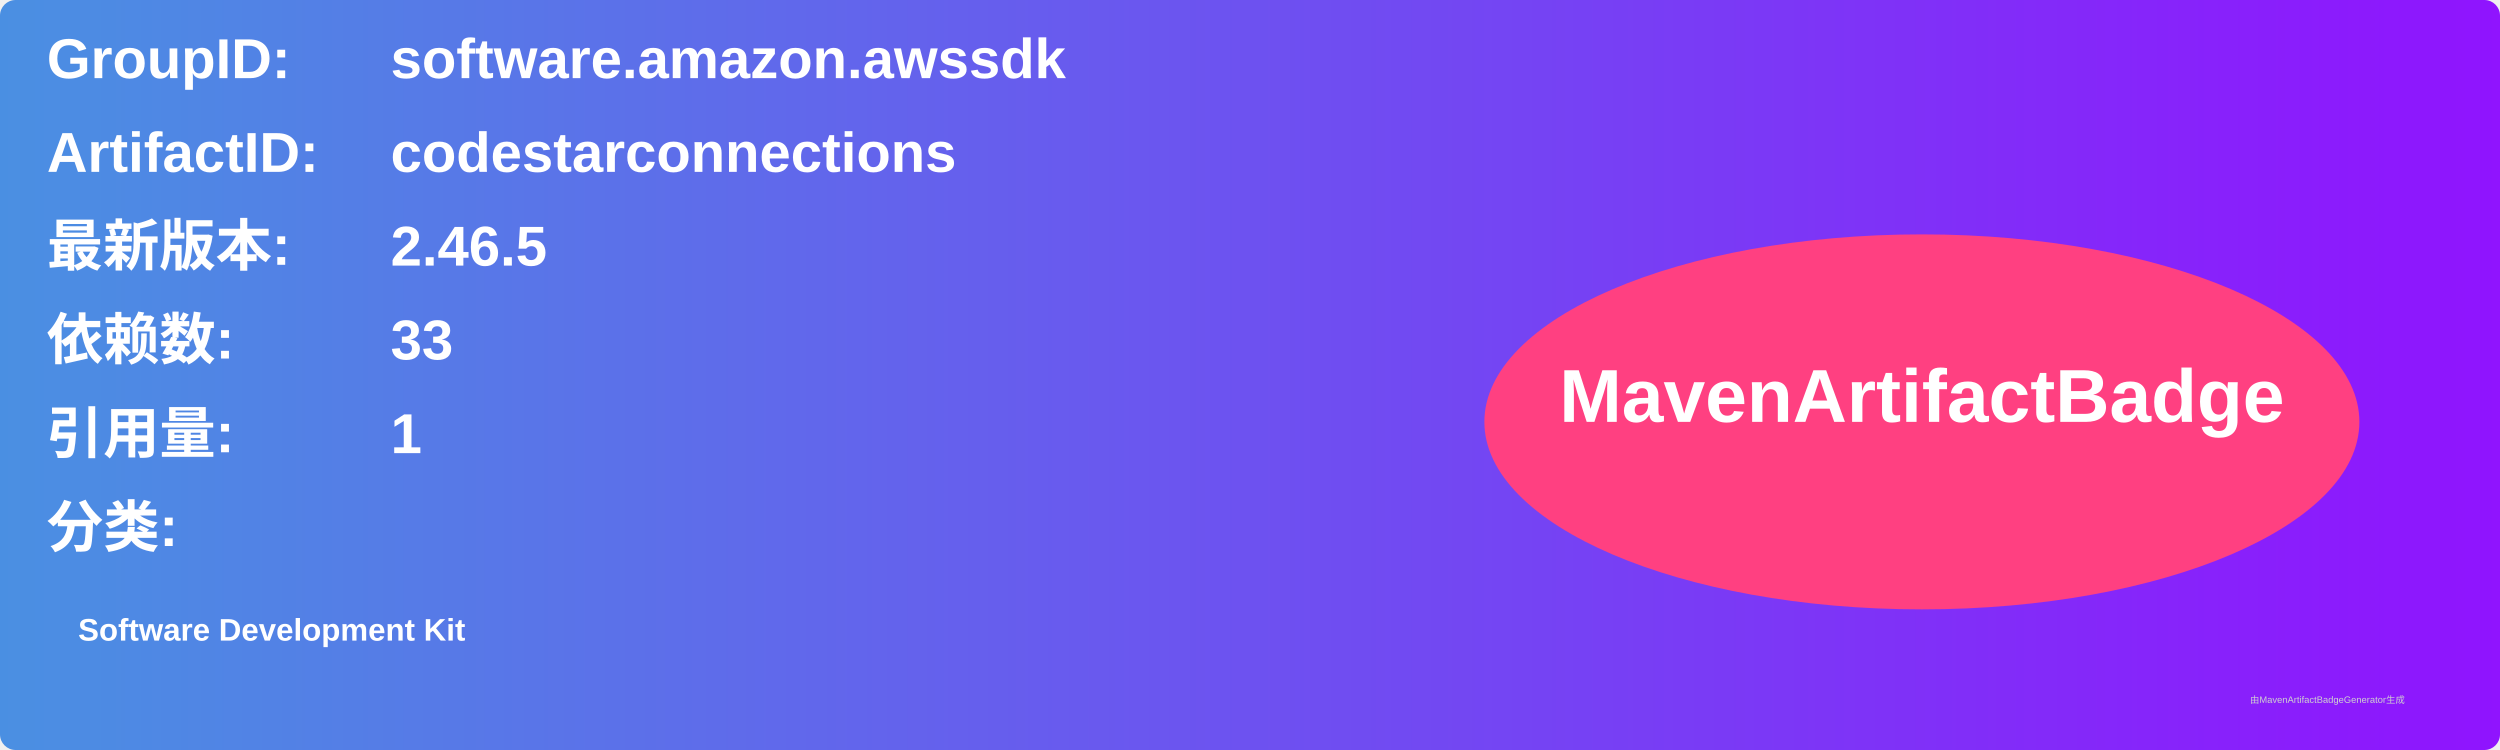
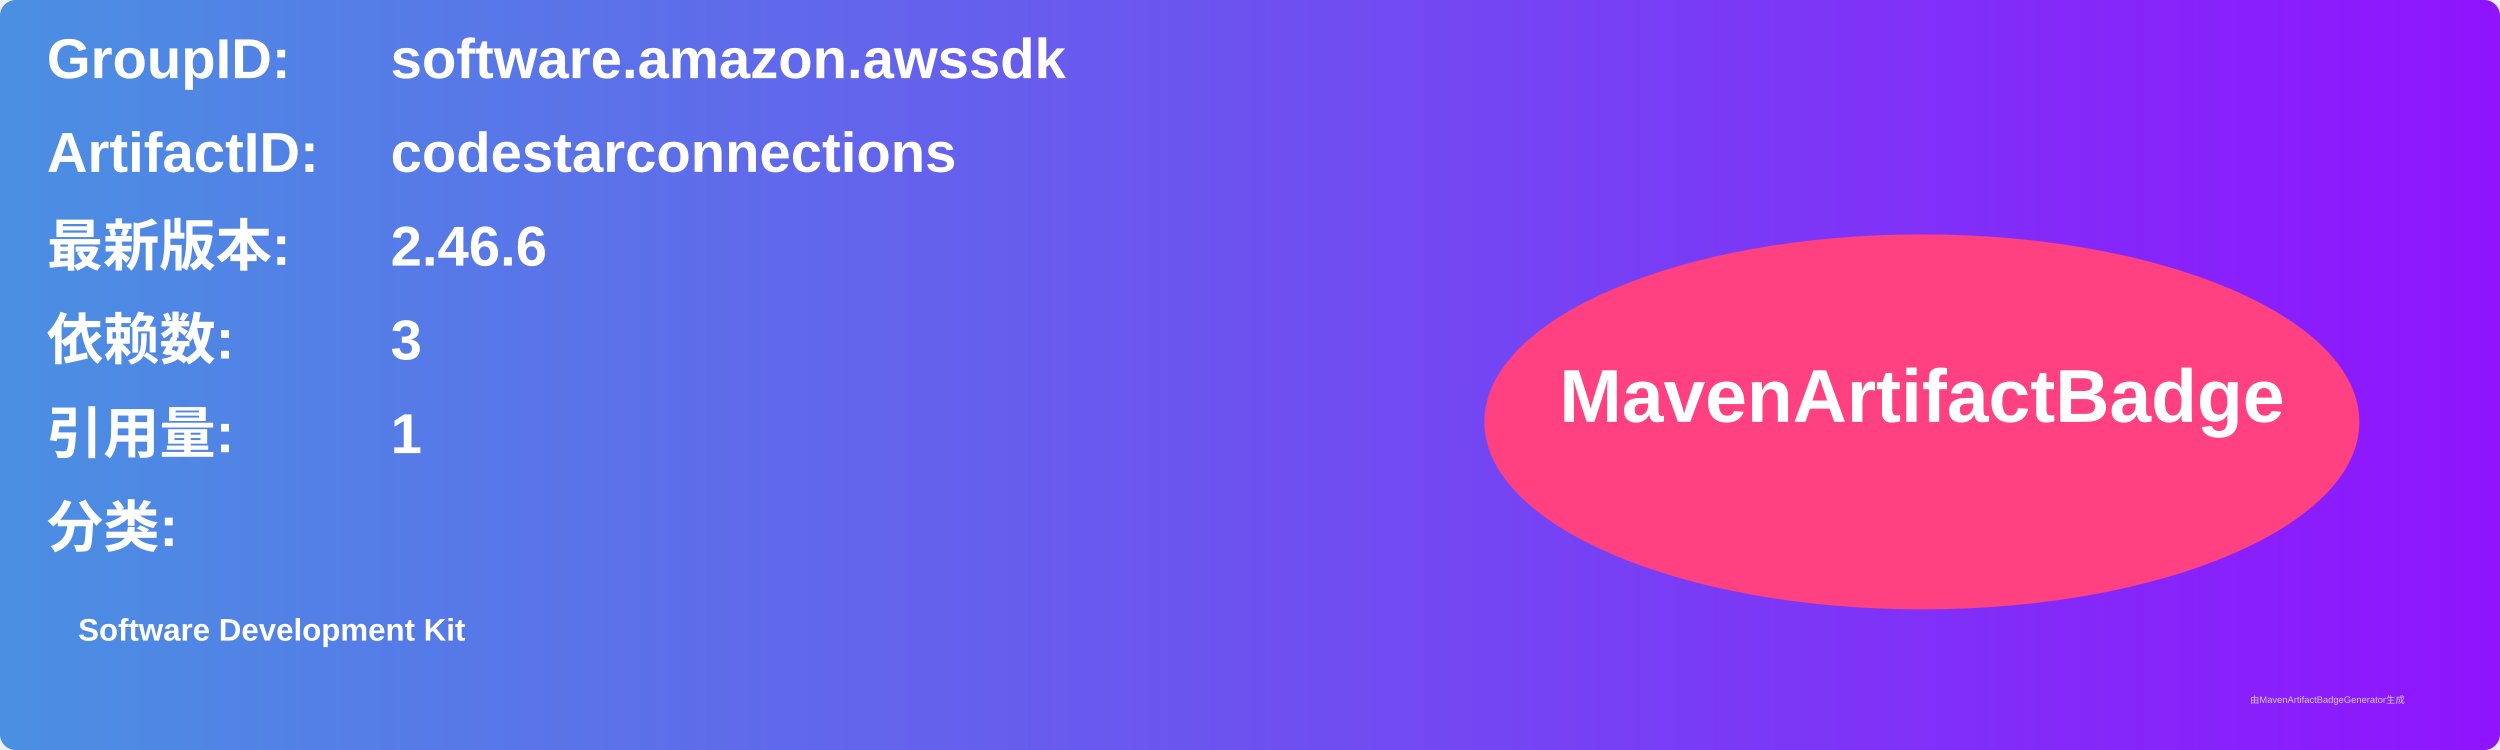
<svg xmlns="http://www.w3.org/2000/svg" width="800" height="240" viewBox="0 0 800 240">
  <linearGradient id="grad" x1="0%" y1="0%" x2="100%" y2="0%">
    <stop offset="0%" stop-color="#4a90e2" />
    <stop offset="100%" stop-color="#9013fe" />
  </linearGradient>
  <rect width="100%" height="100%" rx="5" ry="5" fill="url(#grad)" />
  <g transform="translate(15, 15)">
    <text x="0" y="10" font-family="Arial" font-size="18" fill="white" font-weight="bold" width="260">GroupID:</text>
    <text x="110" y="10" font-family="Arial" font-size="18" fill="white" font-weight="bold" width="460">software.amazon.awssdk</text>
    <text x="0" y="40" font-family="Arial" font-size="18" fill="white" font-weight="bold" width="260">ArtifactID:</text>
    <text x="110" y="40" font-family="Arial" font-size="18" fill="white" font-weight="bold" width="460">codestarconnections</text>
    <text x="0" y="70" font-family="Arial" font-size="18" fill="white" font-weight="bold">最新版本:</text>
    <text x="110" y="70" font-family="Arial" font-size="18" fill="white" font-weight="bold">
-       <tspan font-weight="bold">2.46.5</tspan>
+       <tspan font-weight="bold">2.46.6</tspan>
    </text>
    <text x="0" y="100" font-family="Arial" font-size="18" fill="white" font-weight="bold">依赖数: </text>
    <text x="110" y="100" font-family="Arial" font-size="18" fill="white">
-       <tspan font-weight="bold">33</tspan>
+       <tspan font-weight="bold">3</tspan>
    </text>
    <text x="0" y="130" font-family="Arial" font-size="18" fill="white" font-weight="bold">引用量: </text>
    <text x="110" y="130" font-family="Arial" font-size="18" fill="white">
      <tspan font-weight="bold">1</tspan>
    </text>
    <text x="0" y="160" font-family="Arial" font-size="18" fill="white" font-weight="bold">分类:</text>
    <text x="10" y="190" font-family="Arial" font-size="10" fill="white">
      <tspan font-weight="bold">Software Development Kit</tspan>
    </text>
    <ellipse cx="600" cy="120" rx="140" ry="60" fill="#ff4081" />
    <text x="600" y="120" text-anchor="middle" font-family="Arial" font-size="24" fill="white" font-weight="bold">MavenArtifactBadge</text>
  </g>
  <text x="720" y="225" font-family="Arial" font-size="3" fill="#d0d0d0">由MavenArtifactBadgeGenerator生成</text>
</svg>
